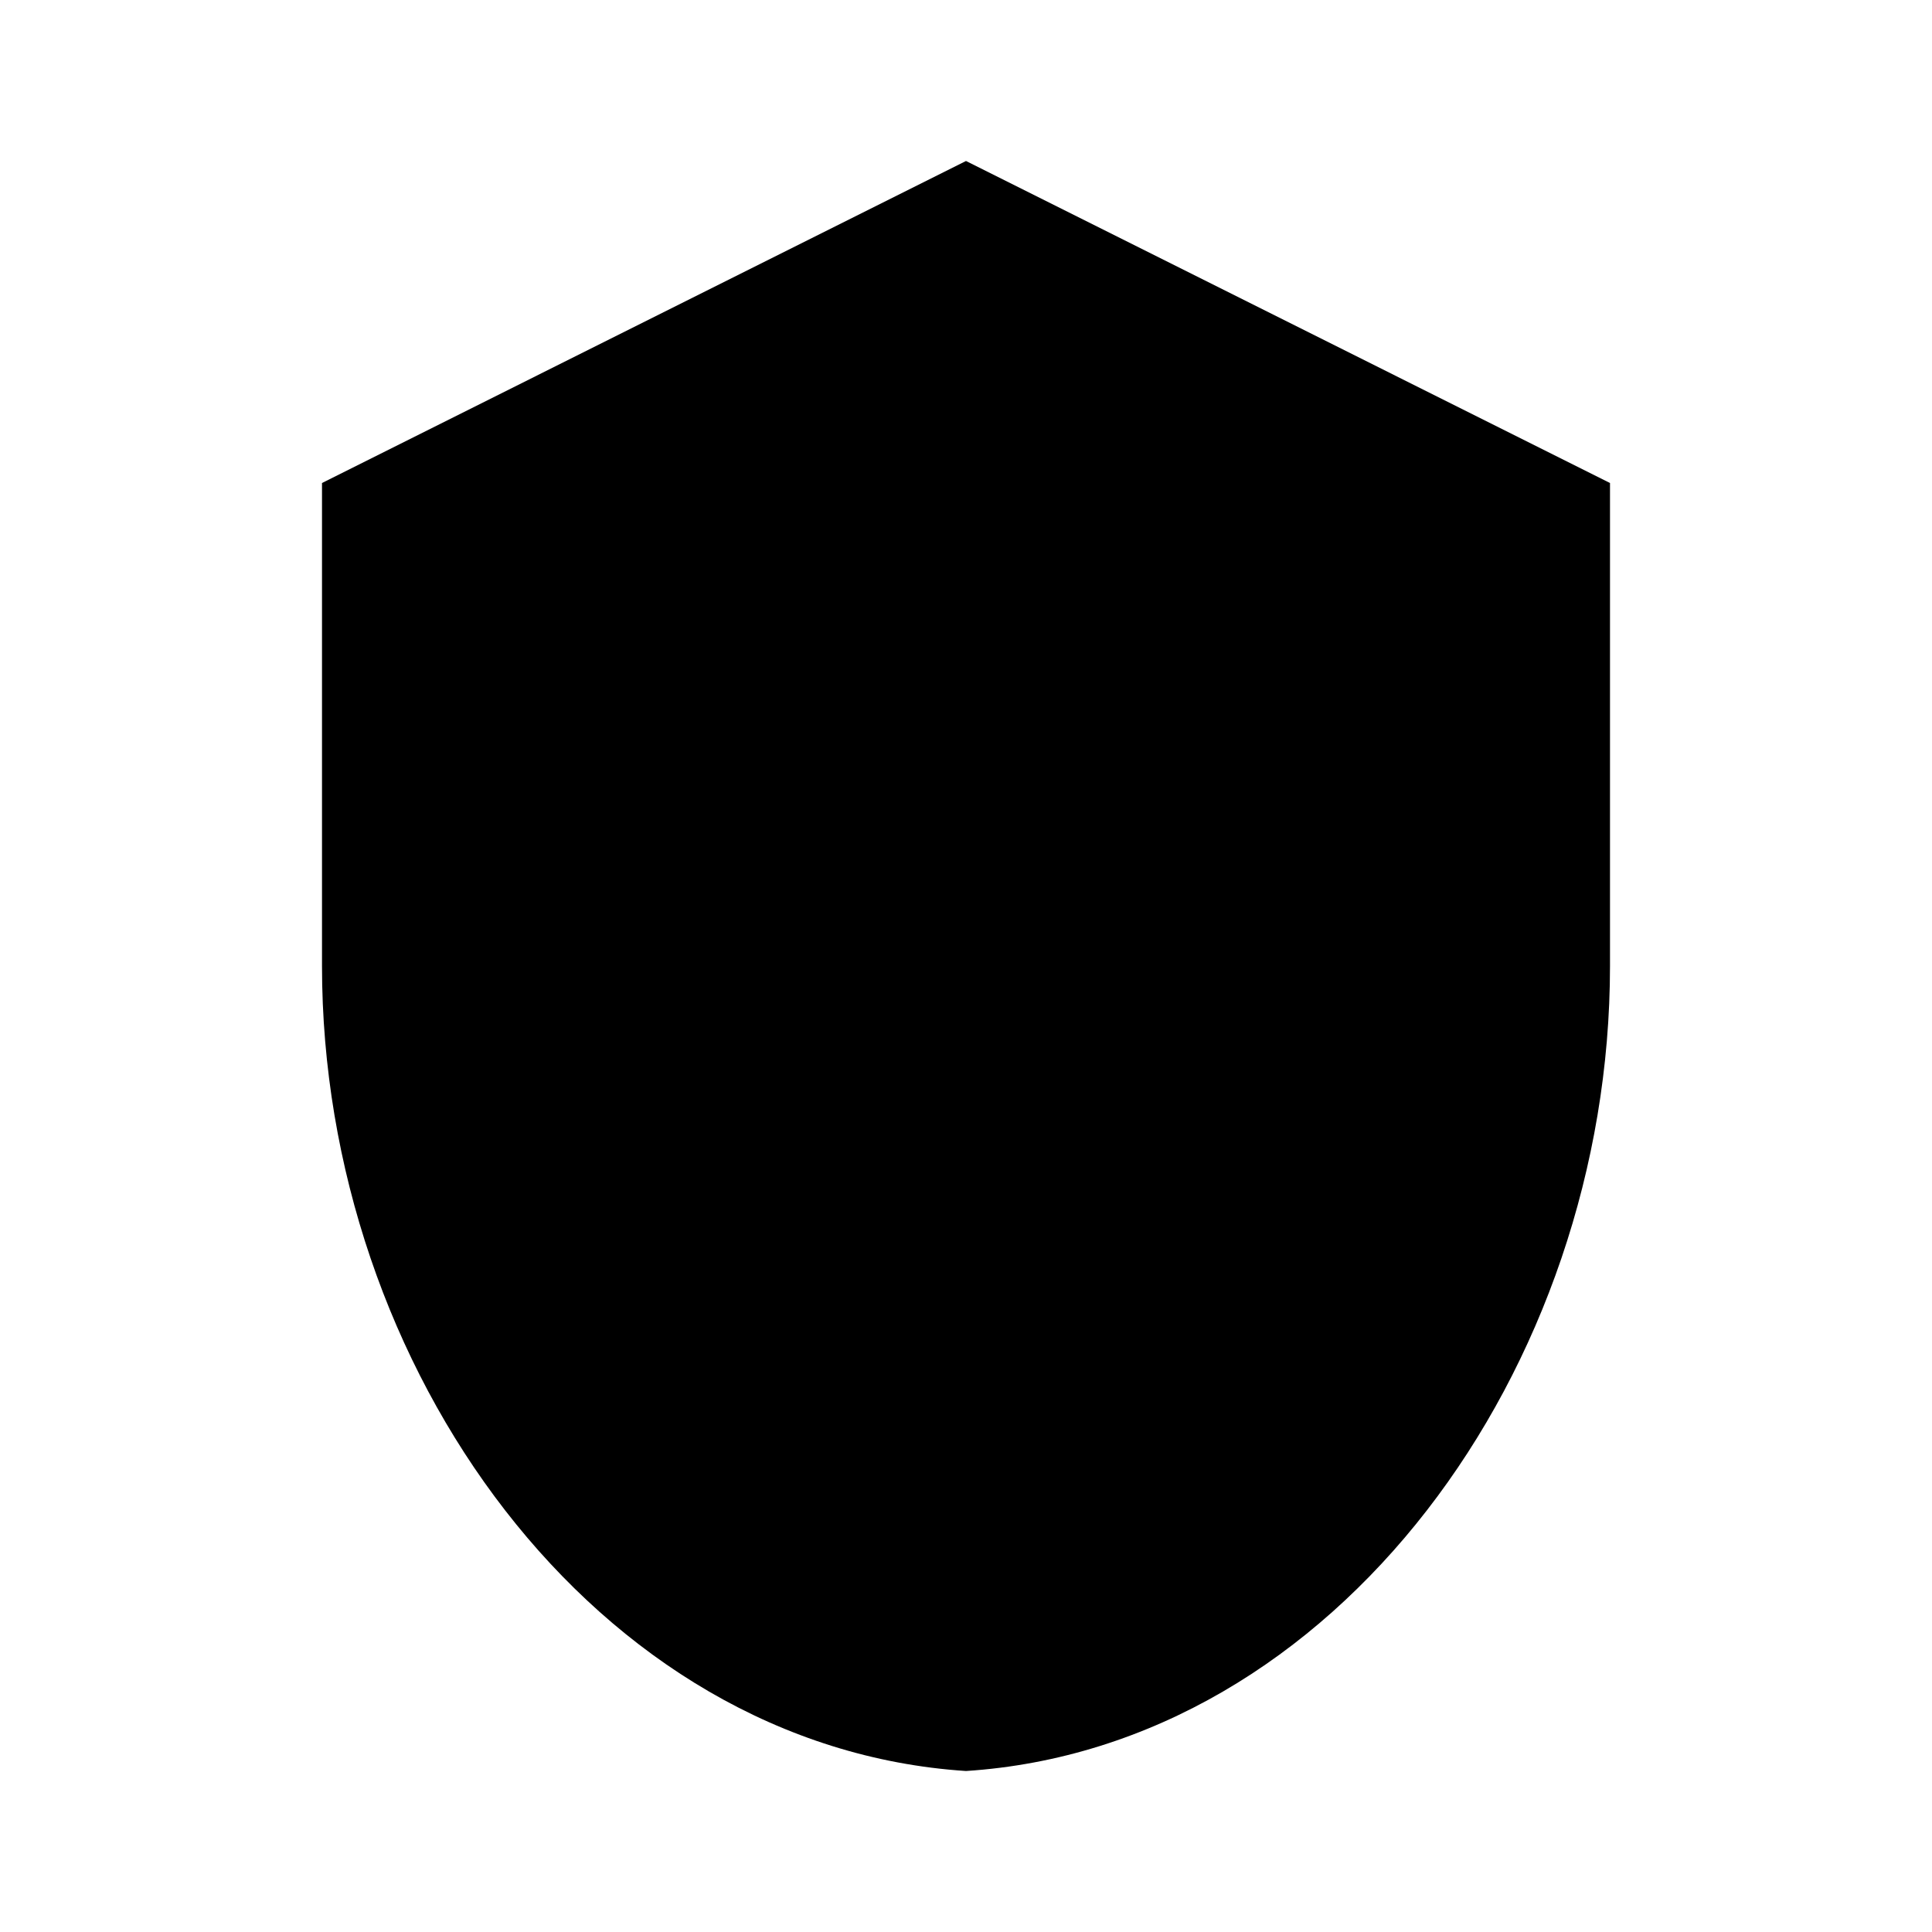
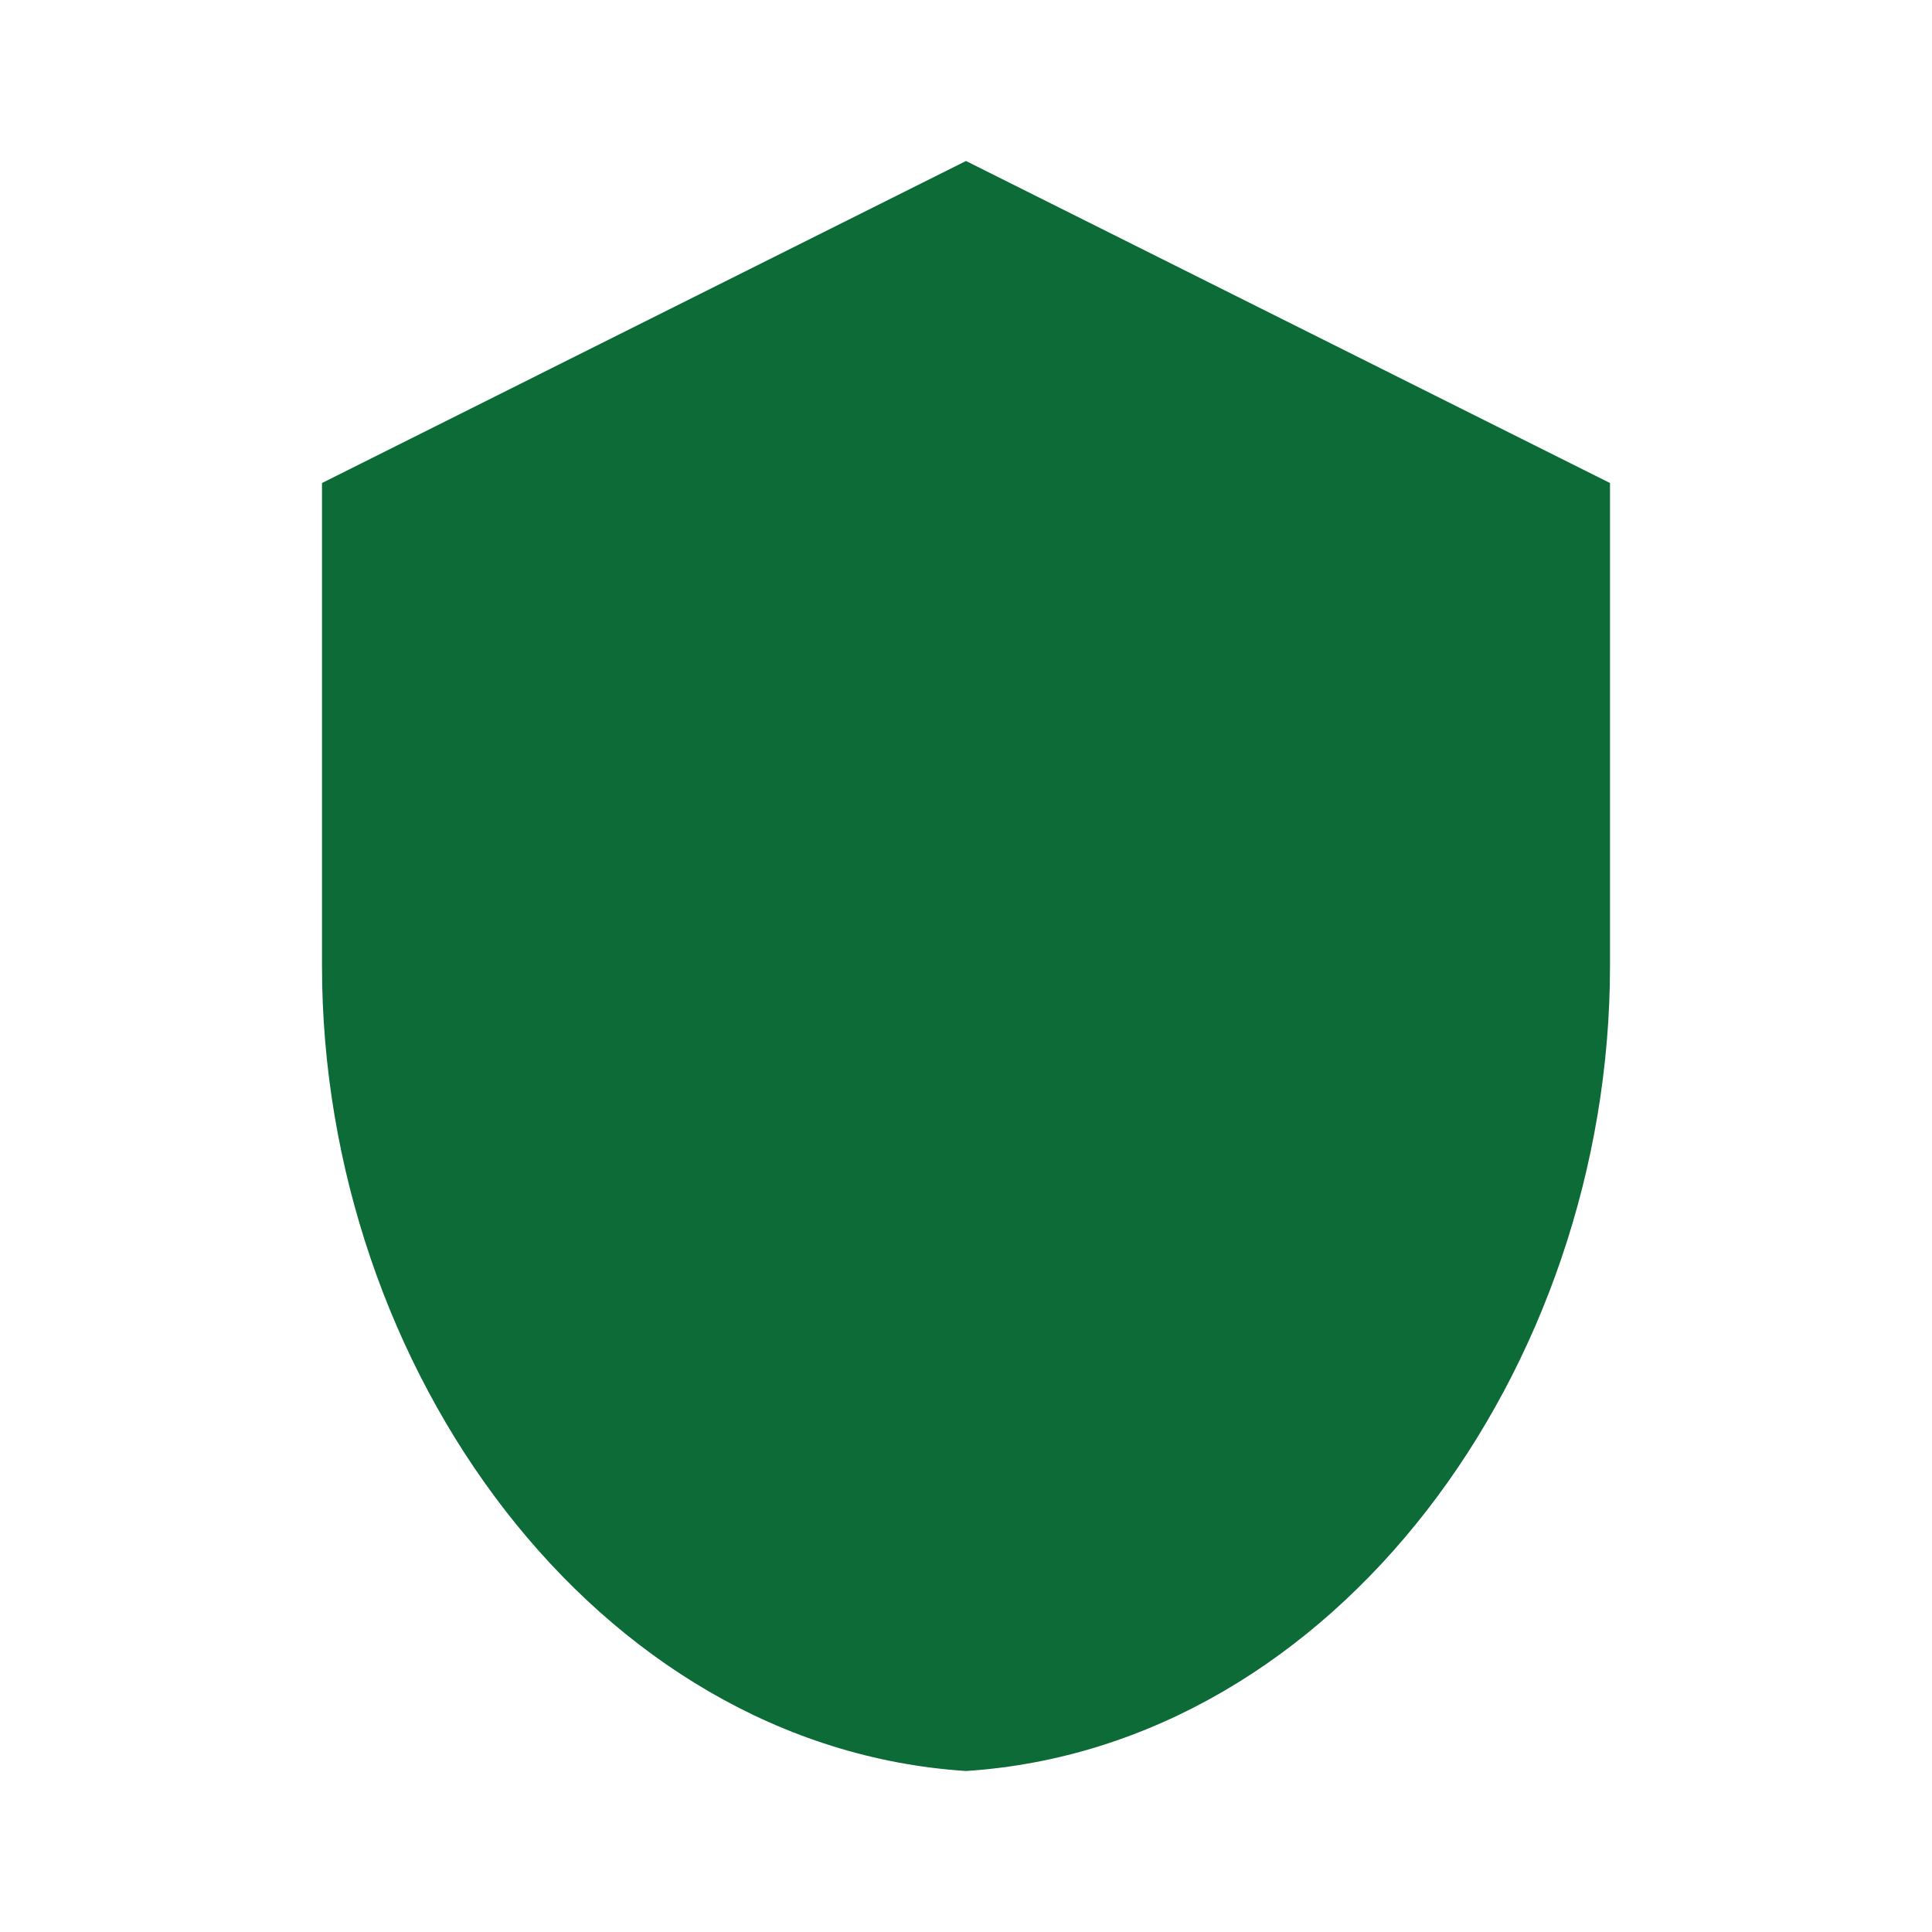
- <svg xmlns="http://www.w3.org/2000/svg" viewBox="0 0 24 24" fill="#d6b38">
+ <svg xmlns="http://www.w3.org/2000/svg" viewBox="0 0 24 24" fill="#0d6b38">
  <path d="M12 2l8 4v6c0 5-3.4 9.7-8 10-4.6-.3-8-5-8-10V6l8-4z" />
</svg>
